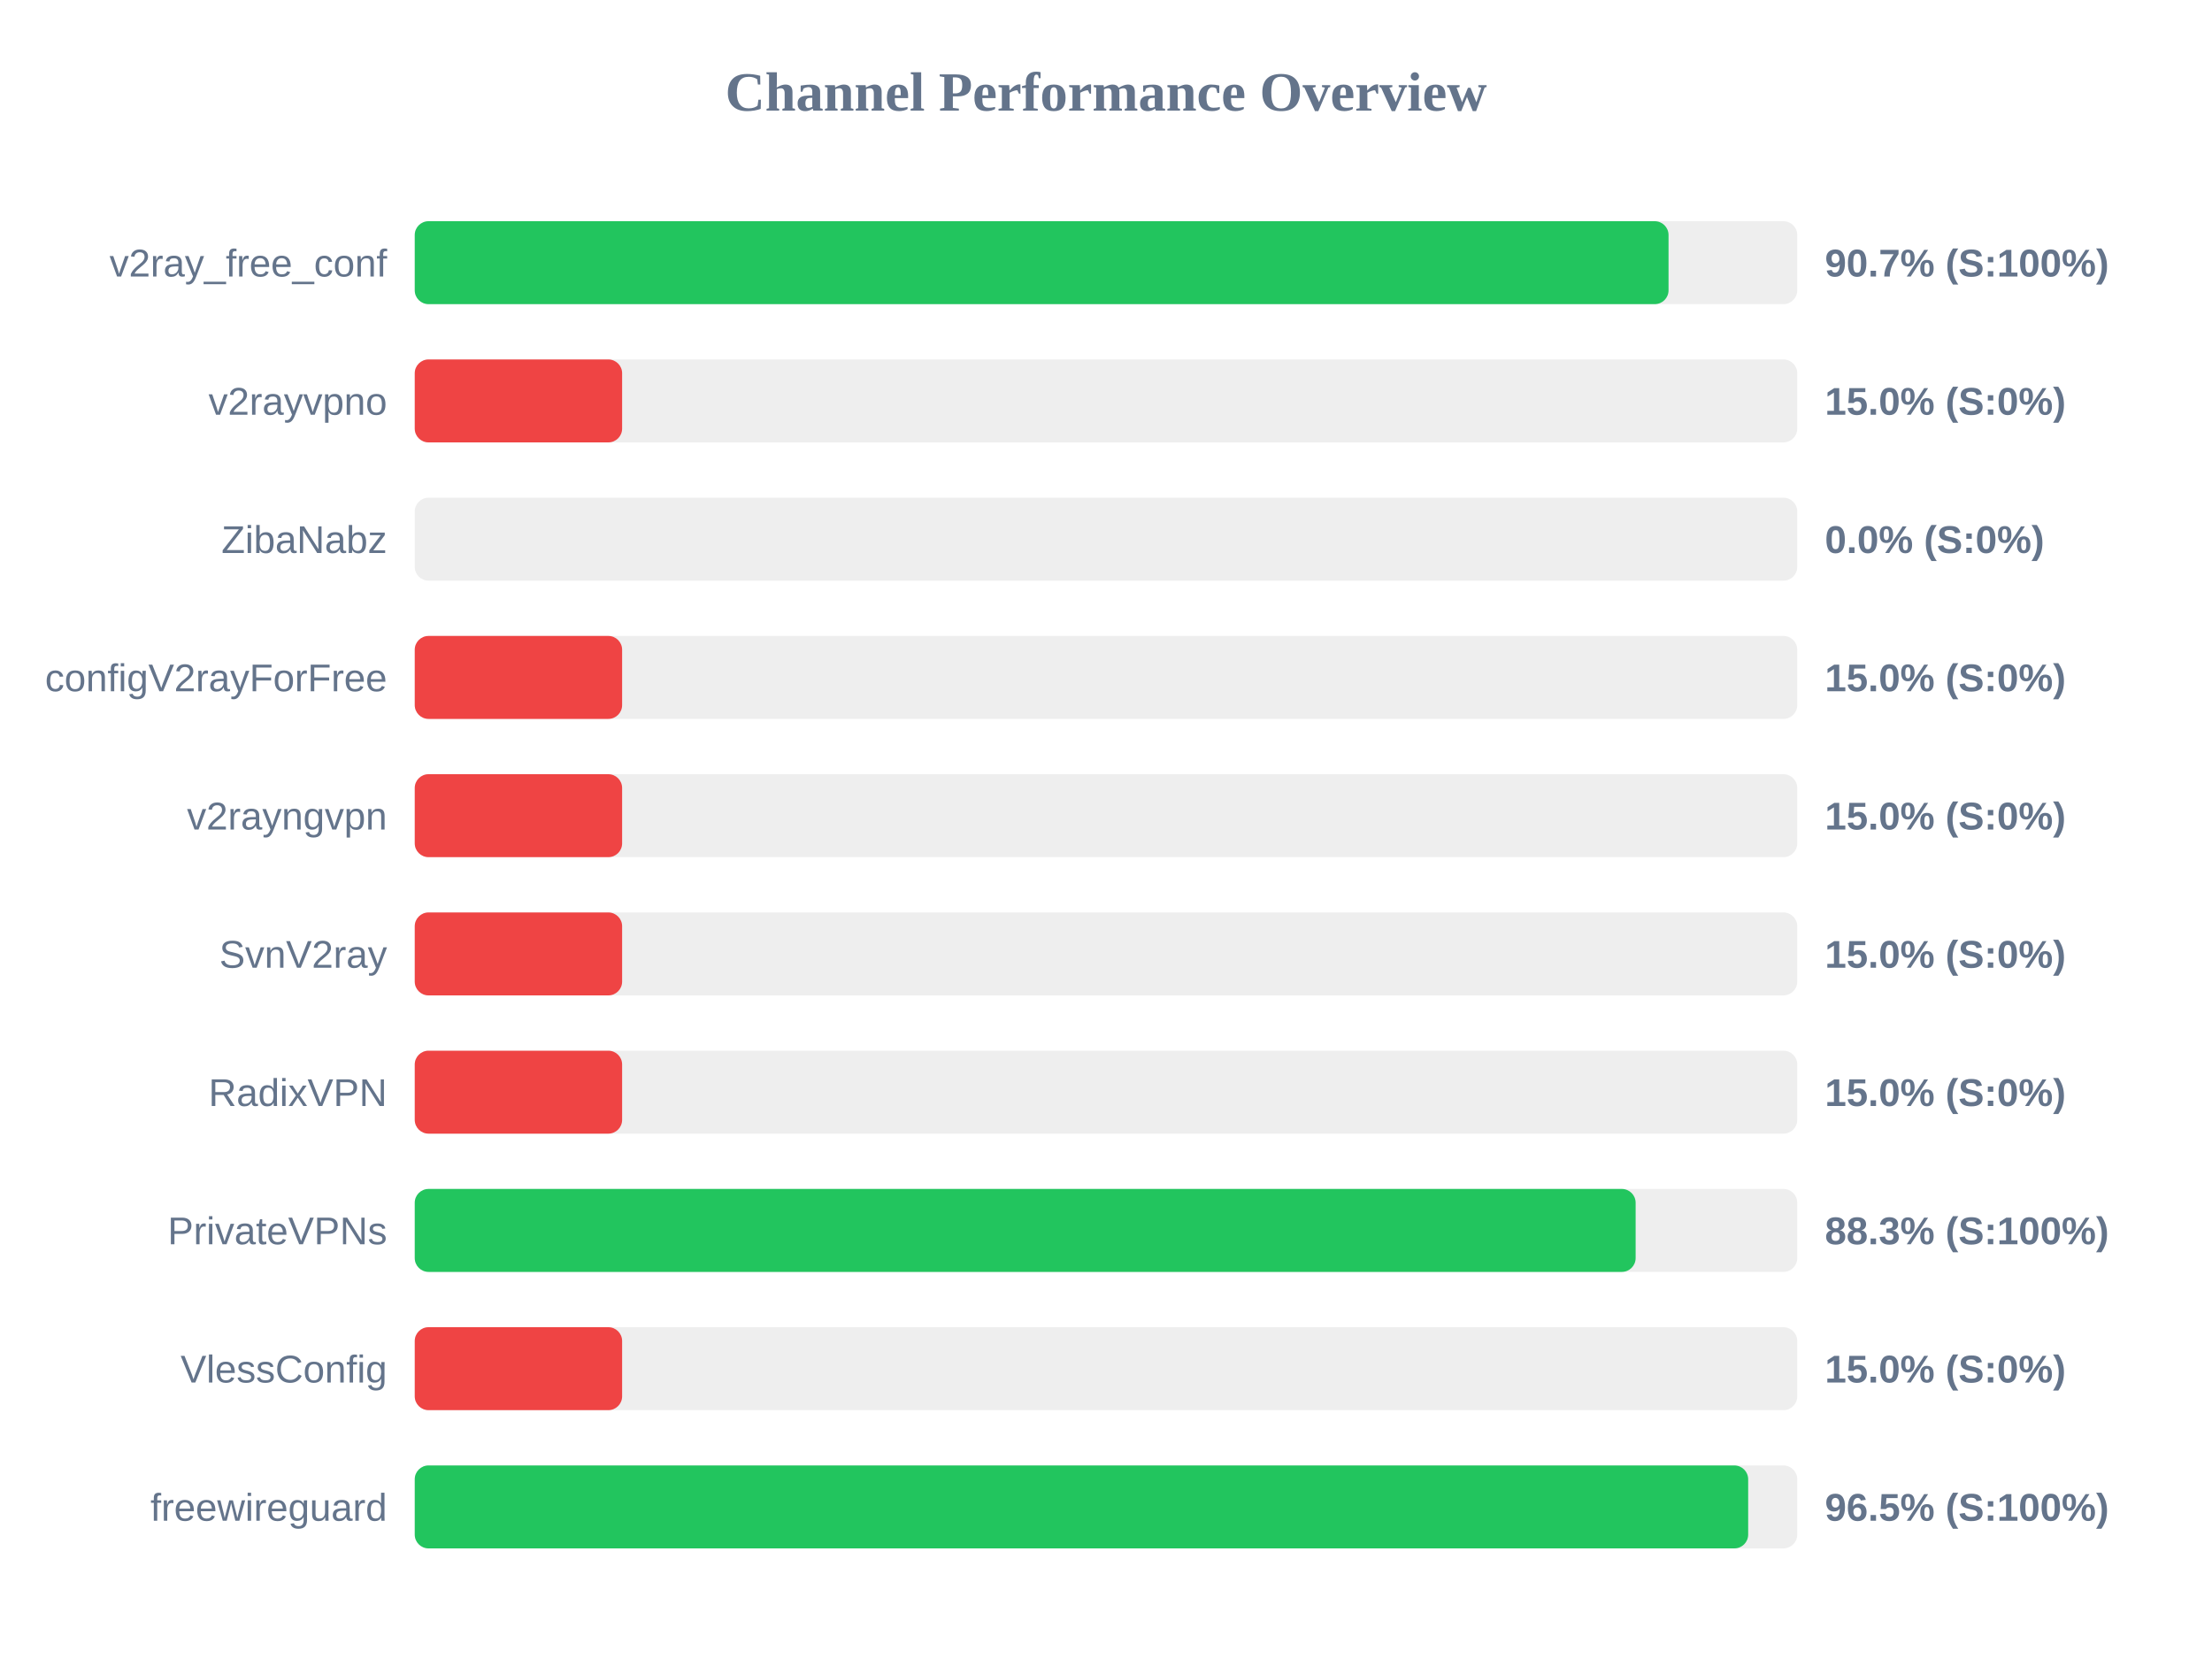
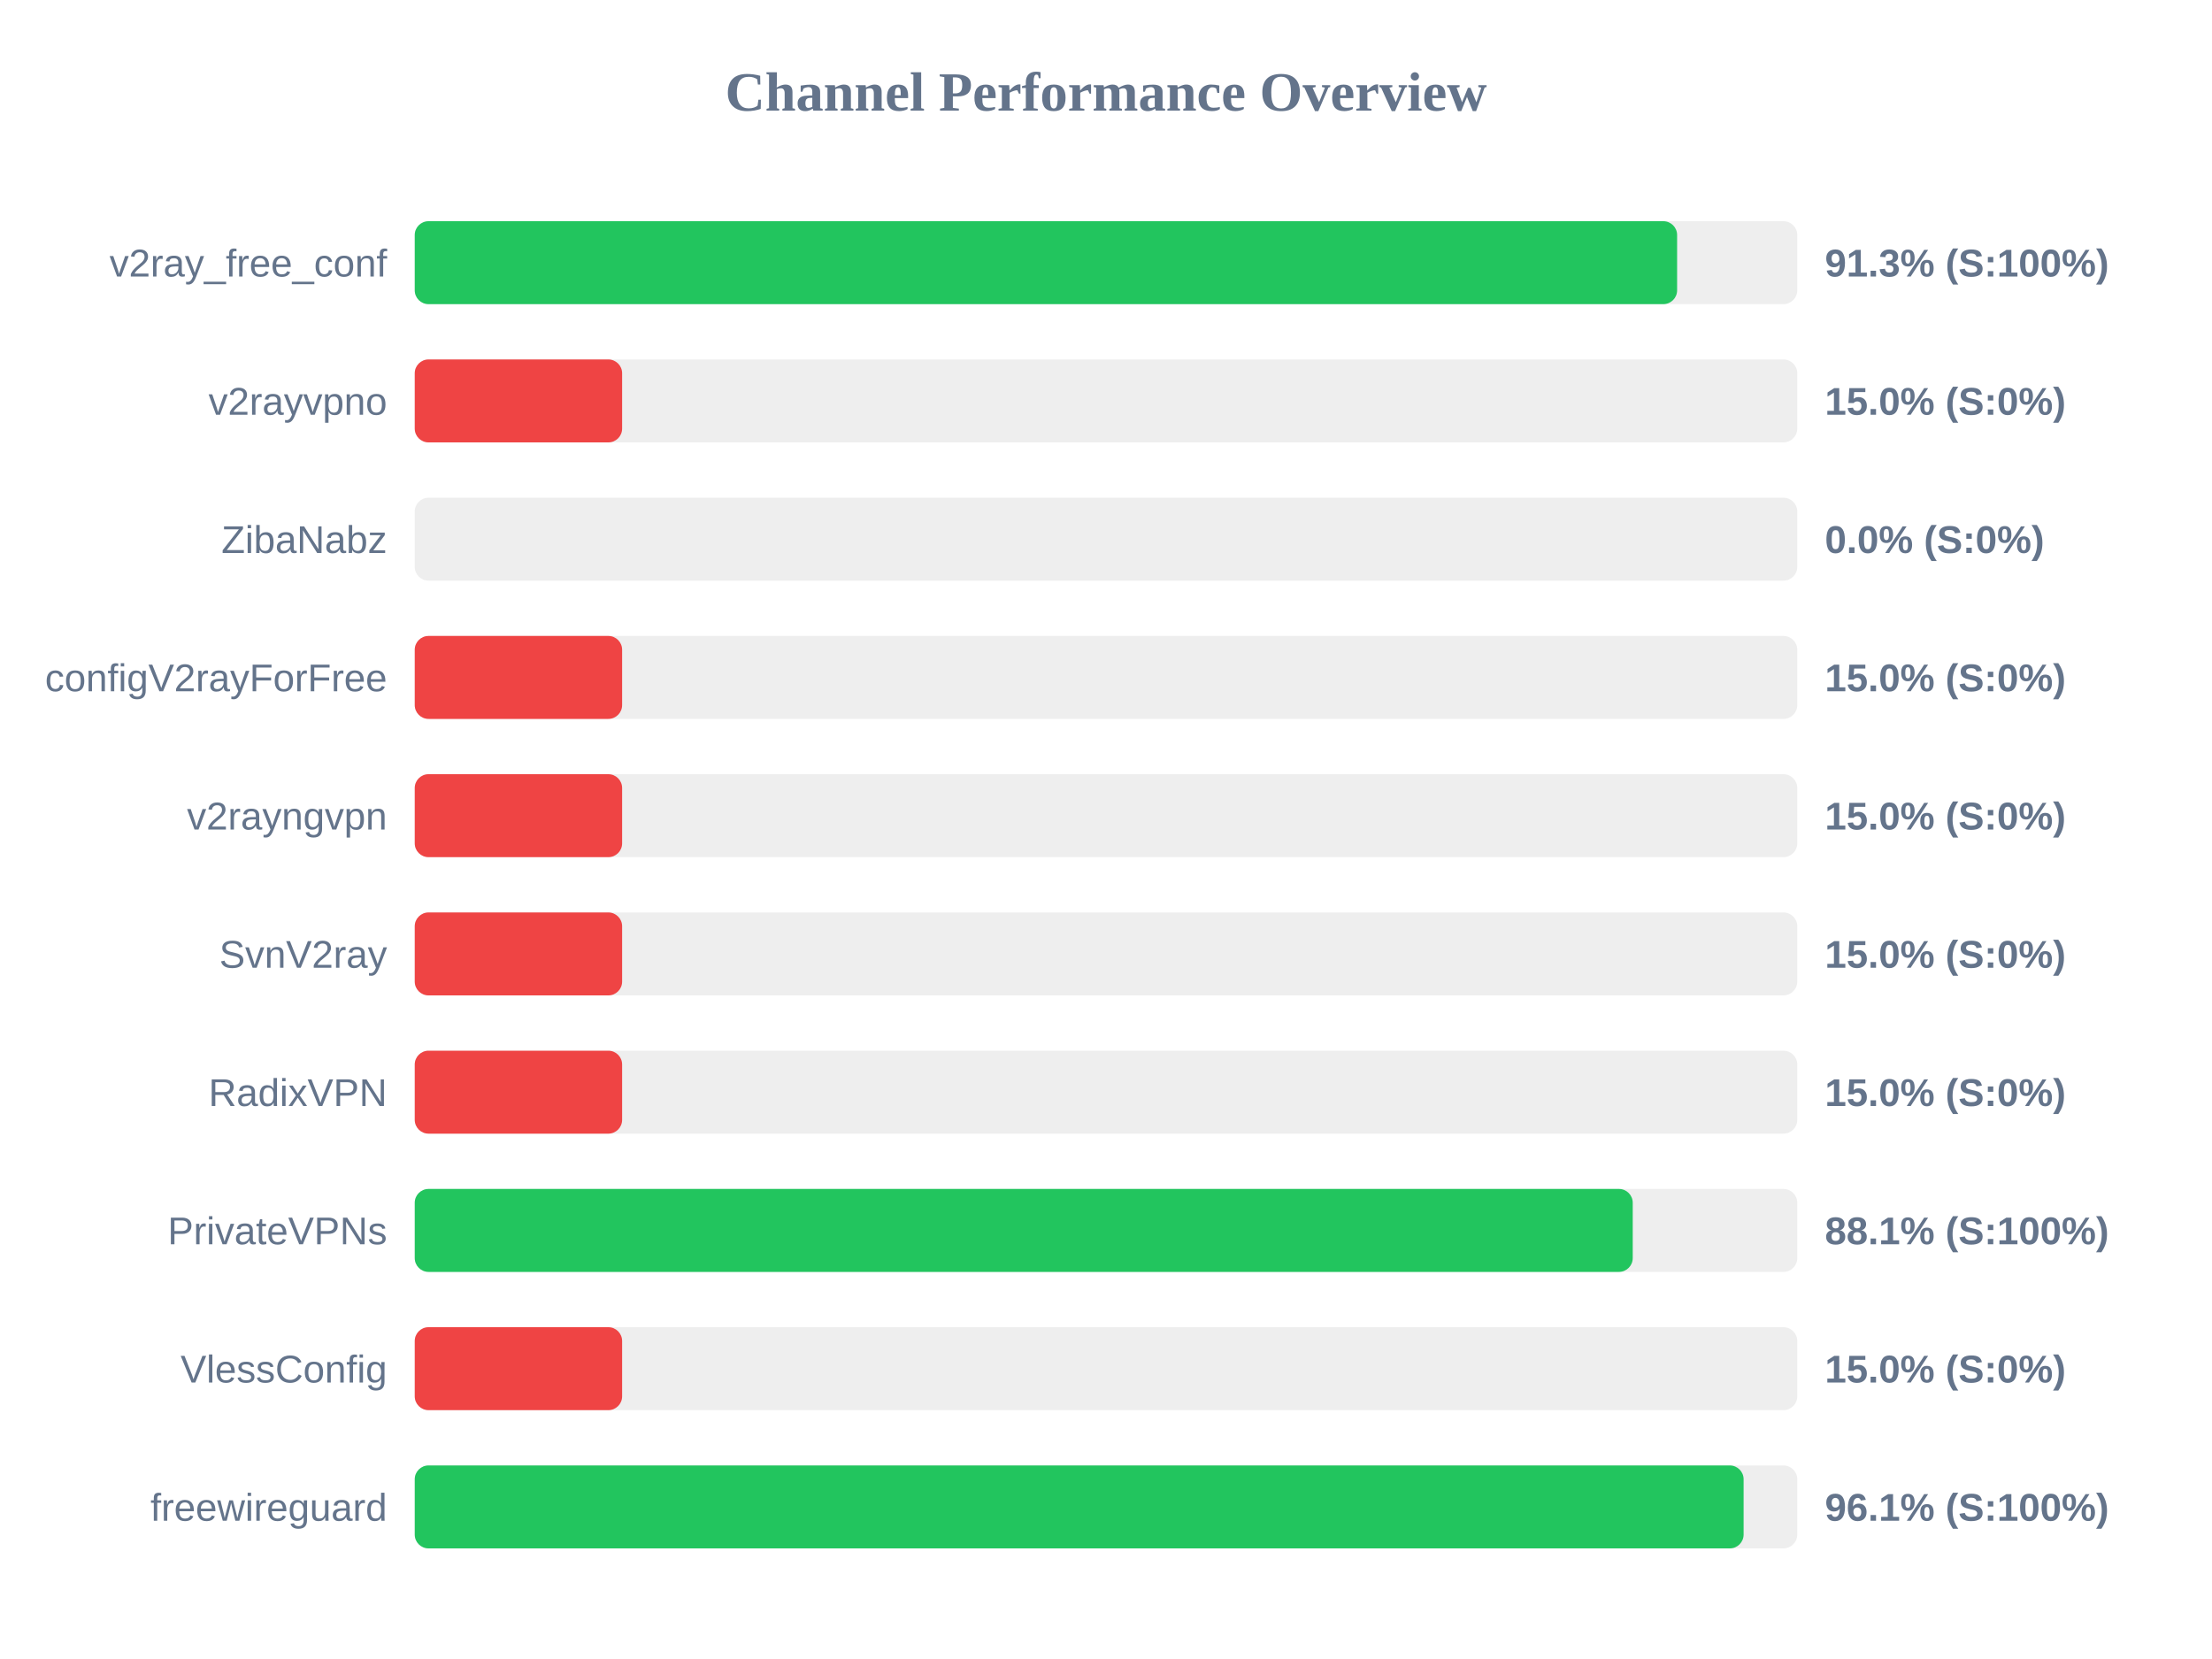
<svg xmlns="http://www.w3.org/2000/svg" width="800" height="600" version="1.1">
  <style>
        .row { font: 14px Arial; fill: #64748b; }
        .score { font: bold 14px Arial; fill: #64748b; }
    </style>
  <text x="400" y="40" text-anchor="middle" font-size="20px" font-weight="bold" fill="#64748b">Channel Performance Overview</text>
  <rect x="150" y="80" width="500" height="30" fill="#eee" rx="5" />
-   <rect x="150" y="80" width="453.45" height="30" fill="#22c55e" rx="5" />
+   <rect x="150" y="80" width="456.55" height="30" fill="#22c55e" rx="5" />
  <text x="140" y="100" text-anchor="end" class="row">v2ray_free_conf</text>
-   <text x="660" y="100" text-anchor="start" class="score">90.7% (S:100%)</text>
+   <text x="660" y="100" text-anchor="start" class="score">91.3% (S:100%)</text>
  <rect x="150" y="130" width="500" height="30" fill="#eee" rx="5" />
  <rect x="150" y="130" width="75.0" height="30" fill="#ef4444" rx="5" />
  <text x="140" y="150" text-anchor="end" class="row">v2rayvpno</text>
  <text x="660" y="150" text-anchor="start" class="score">15.0% (S:0%)</text>
  <rect x="150" y="180" width="500" height="30" fill="#eee" rx="5" />
  <rect x="150" y="180" width="0.0" height="30" fill="#ef4444" rx="5" />
  <text x="140" y="200" text-anchor="end" class="row">ZibaNabz</text>
  <text x="660" y="200" text-anchor="start" class="score">0.0% (S:0%)</text>
  <rect x="150" y="230" width="500" height="30" fill="#eee" rx="5" />
  <rect x="150" y="230" width="75.0" height="30" fill="#ef4444" rx="5" />
  <text x="140" y="250" text-anchor="end" class="row">configV2rayForFree</text>
  <text x="660" y="250" text-anchor="start" class="score">15.0% (S:0%)</text>
  <rect x="150" y="280" width="500" height="30" fill="#eee" rx="5" />
  <rect x="150" y="280" width="75.0" height="30" fill="#ef4444" rx="5" />
  <text x="140" y="300" text-anchor="end" class="row">v2rayngvpn</text>
  <text x="660" y="300" text-anchor="start" class="score">15.0% (S:0%)</text>
  <rect x="150" y="330" width="500" height="30" fill="#eee" rx="5" />
  <rect x="150" y="330" width="75.0" height="30" fill="#ef4444" rx="5" />
  <text x="140" y="350" text-anchor="end" class="row">SvnV2ray</text>
  <text x="660" y="350" text-anchor="start" class="score">15.0% (S:0%)</text>
  <rect x="150" y="380" width="500" height="30" fill="#eee" rx="5" />
  <rect x="150" y="380" width="75.0" height="30" fill="#ef4444" rx="5" />
  <text x="140" y="400" text-anchor="end" class="row">RadixVPN</text>
  <text x="660" y="400" text-anchor="start" class="score">15.0% (S:0%)</text>
  <rect x="150" y="430" width="500" height="30" fill="#eee" rx="5" />
-   <rect x="150" y="430" width="441.55" height="30" fill="#22c55e" rx="5" />
+   <rect x="150" y="430" width="440.5" height="30" fill="#22c55e" rx="5" />
  <text x="140" y="450" text-anchor="end" class="row">PrivateVPNs</text>
-   <text x="660" y="450" text-anchor="start" class="score">88.3% (S:100%)</text>
+   <text x="660" y="450" text-anchor="start" class="score">88.1% (S:100%)</text>
  <rect x="150" y="480" width="500" height="30" fill="#eee" rx="5" />
  <rect x="150" y="480" width="75.0" height="30" fill="#ef4444" rx="5" />
  <text x="140" y="500" text-anchor="end" class="row">VlessConfig</text>
  <text x="660" y="500" text-anchor="start" class="score">15.0% (S:0%)</text>
  <rect x="150" y="530" width="500" height="30" fill="#eee" rx="5" />
-   <rect x="150" y="530" width="482.25" height="30" fill="#22c55e" rx="5" />
+   <rect x="150" y="530" width="480.6" height="30" fill="#22c55e" rx="5" />
  <text x="140" y="550" text-anchor="end" class="row">freewireguard</text>
-   <text x="660" y="550" text-anchor="start" class="score">96.5% (S:100%)</text>
+   <text x="660" y="550" text-anchor="start" class="score">96.1% (S:100%)</text>
</svg>
